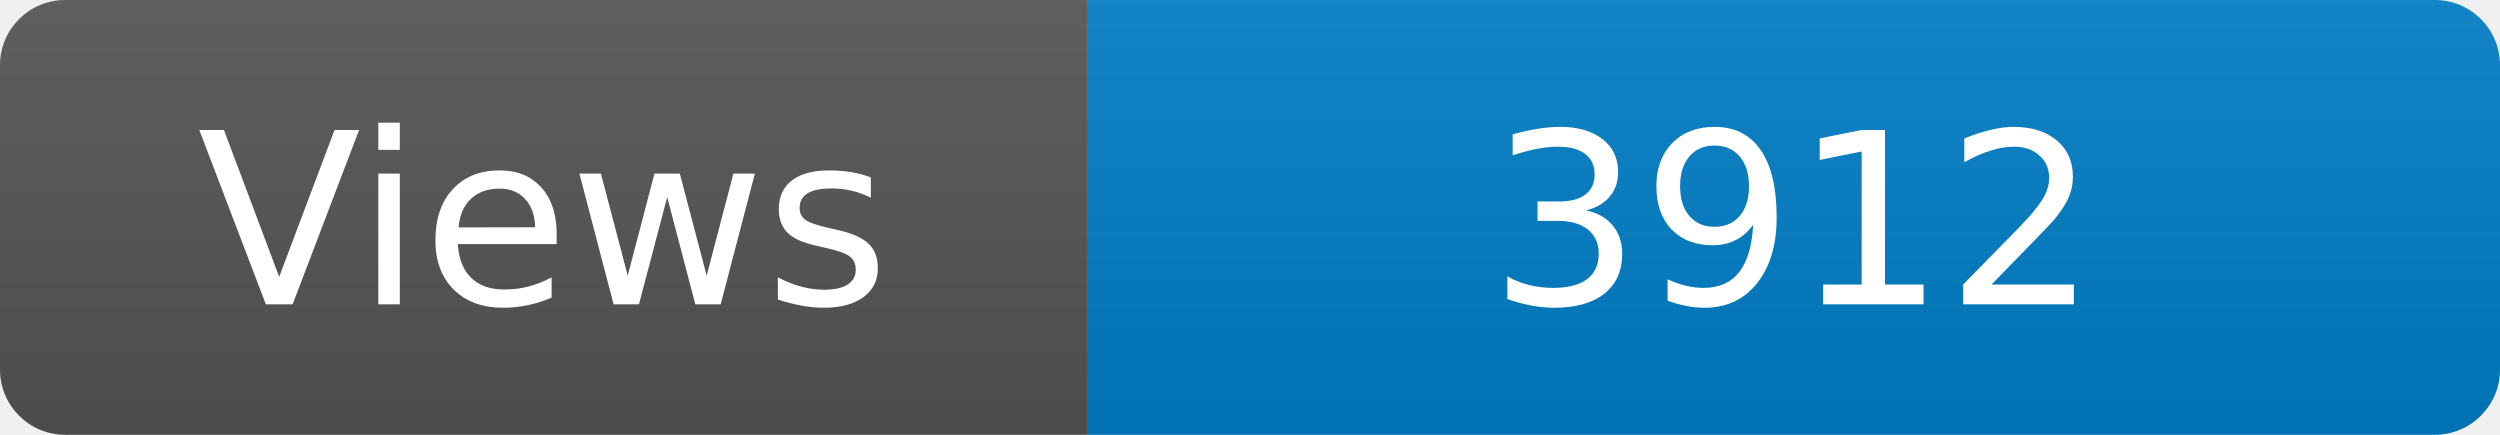
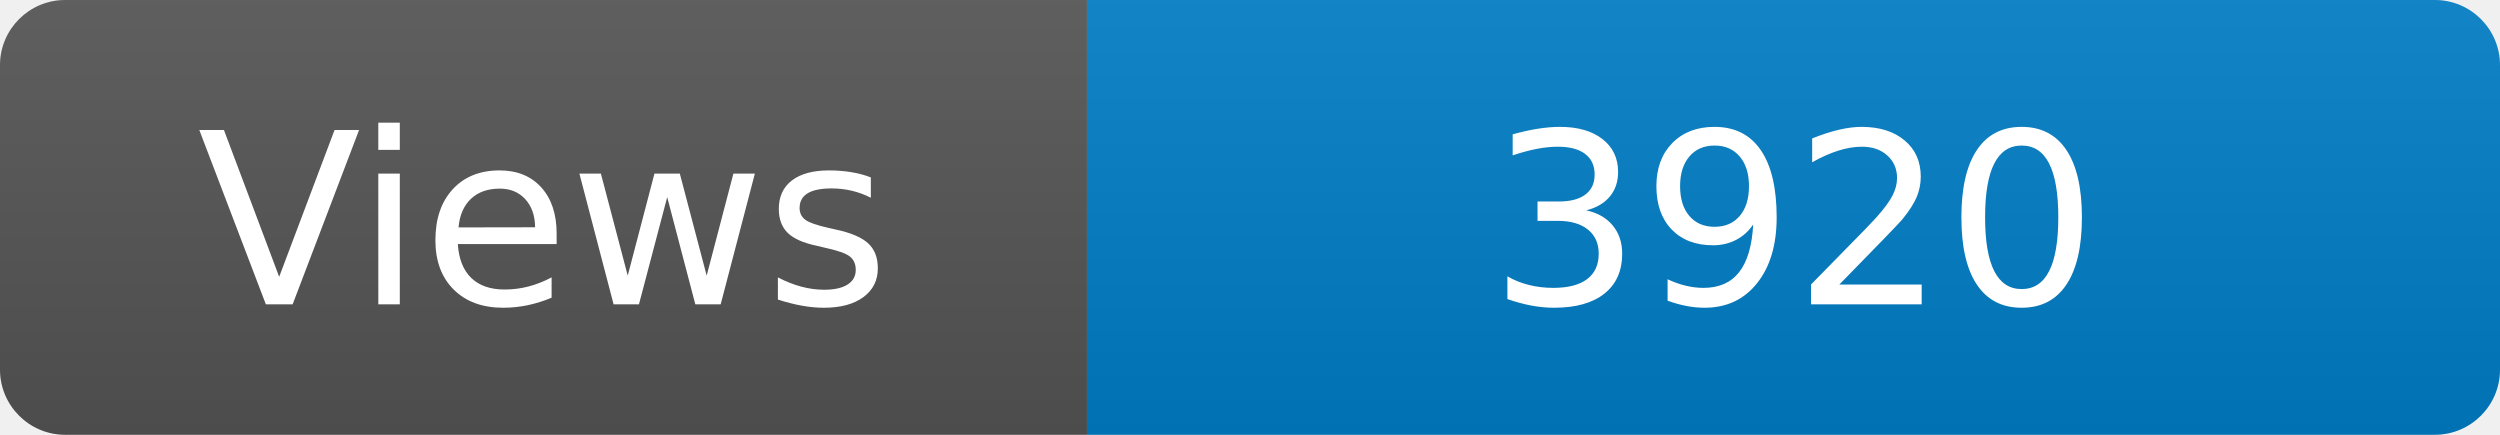
<svg xmlns="http://www.w3.org/2000/svg" width="115" height="20" role="img" aria-label="Maintained?: yes">
  <linearGradient id="s" x2="0" y2="100%">
    <stop offset="0" stop-color="#bbb" stop-opacity=".1" />
    <stop offset="1" stop-opacity=".1" />
  </linearGradient>
  <clipPath id="r">
    <rect width="115" height="20" rx="3" fill="#fff" />
  </clipPath>
  <g clip-path="url(#r)">
    <rect width="50" height="20" fill="#555" />
    <rect x="50" width="160" height="20" fill="#007ec6" />
    <rect width="115" height="20" fill="url(#s)" />
  </g>
  <g fill="#fff" text-anchor="middle" font-family="Verdana,Geneva,DejaVu Sans,sans-serif" font-size="110">
    <text x="250" y="140" transform="scale(.1)" fill="#fff">Views</text>
-     <text x="825" y="140" transform="scale(.1)" fill="#fff">3912</text>
+     <text x="825" y="140" transform="scale(.1)" fill="#fff">3920</text>
  </g>
</svg>
